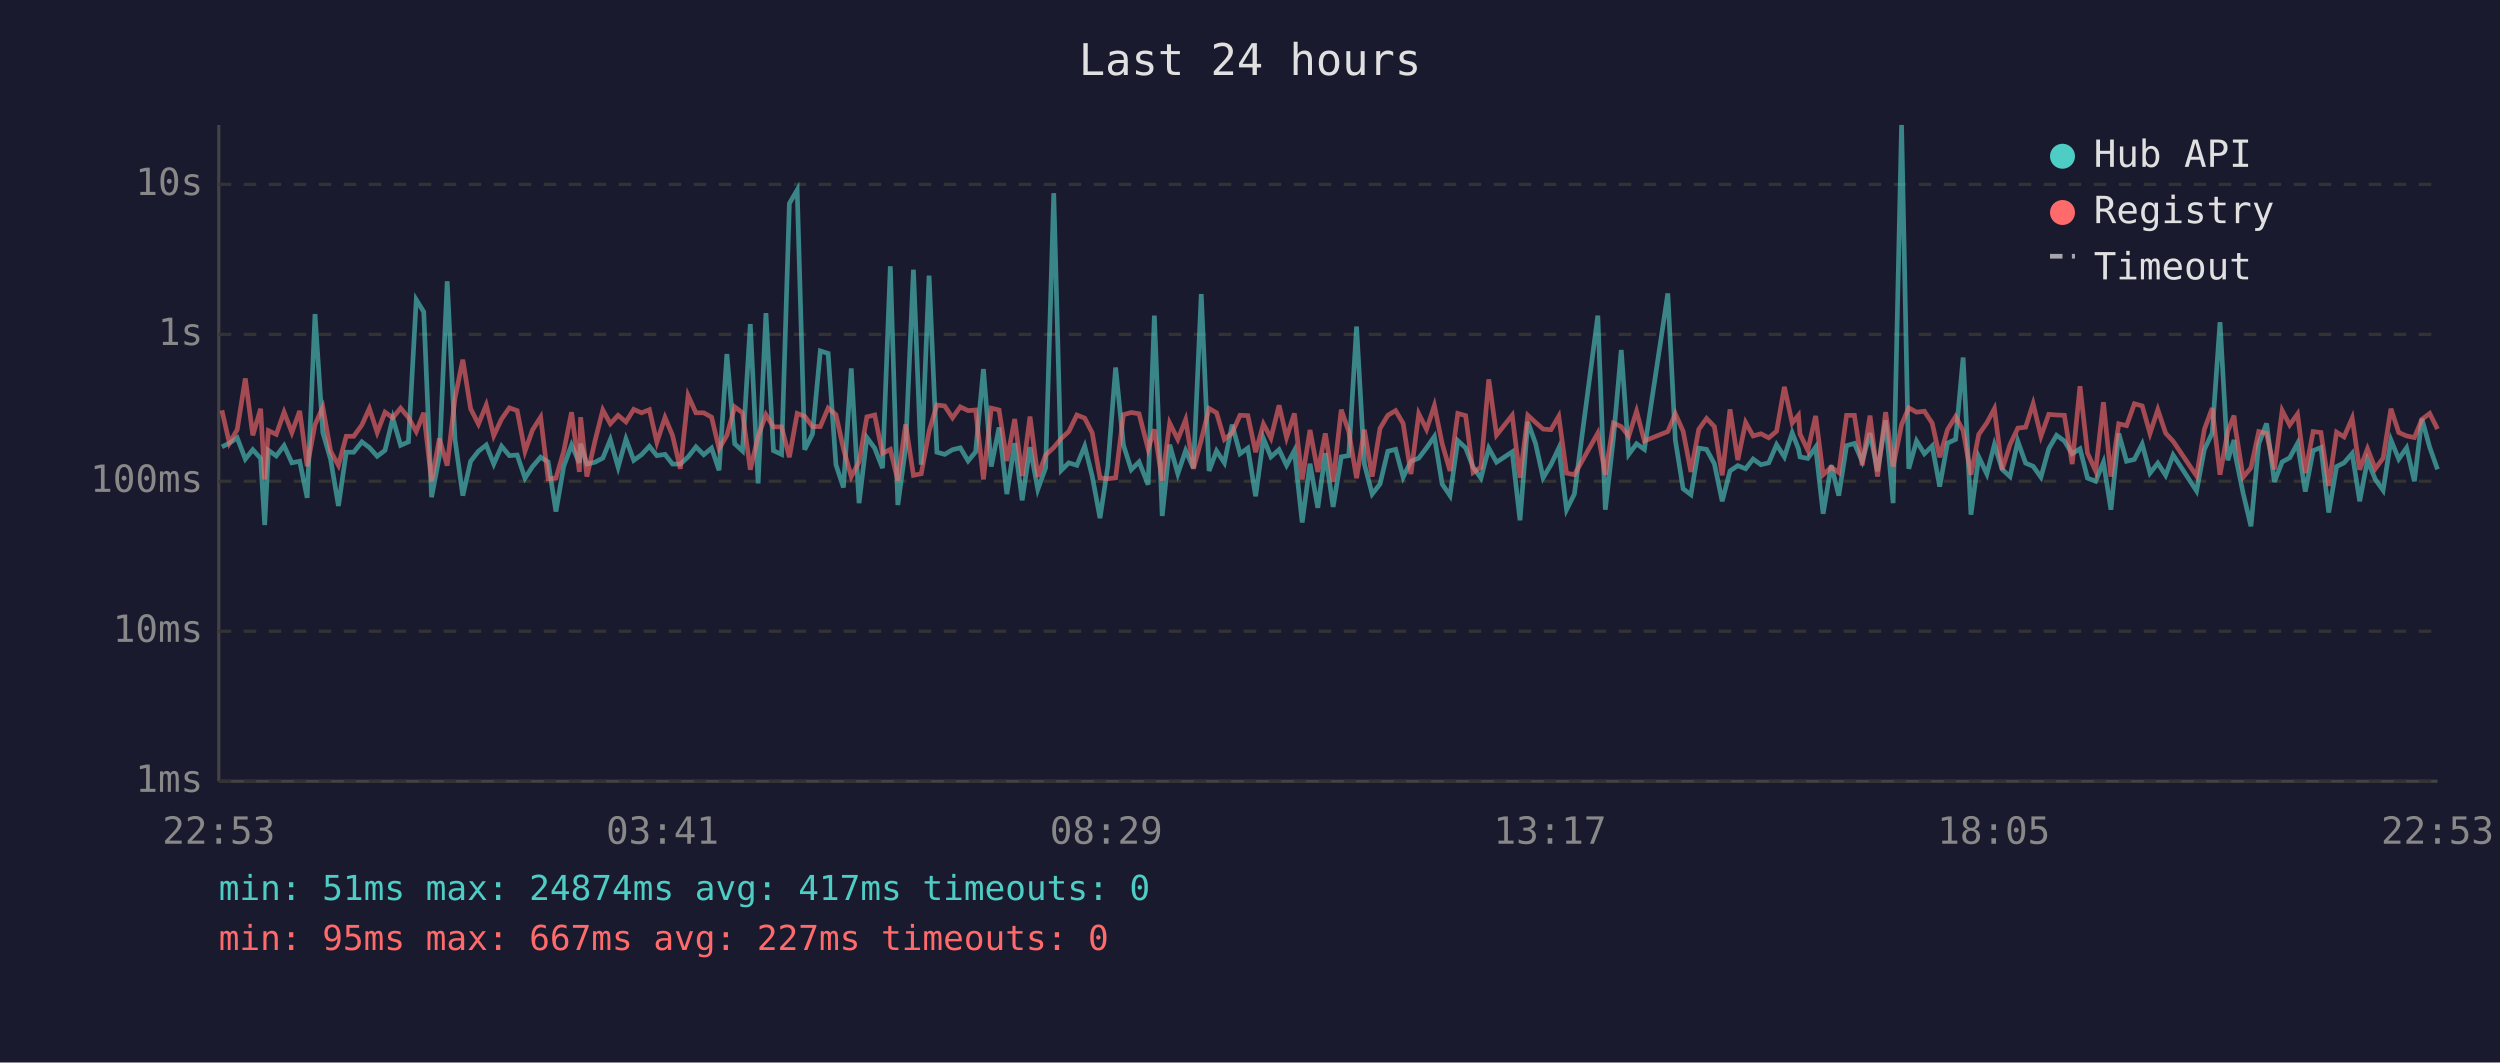
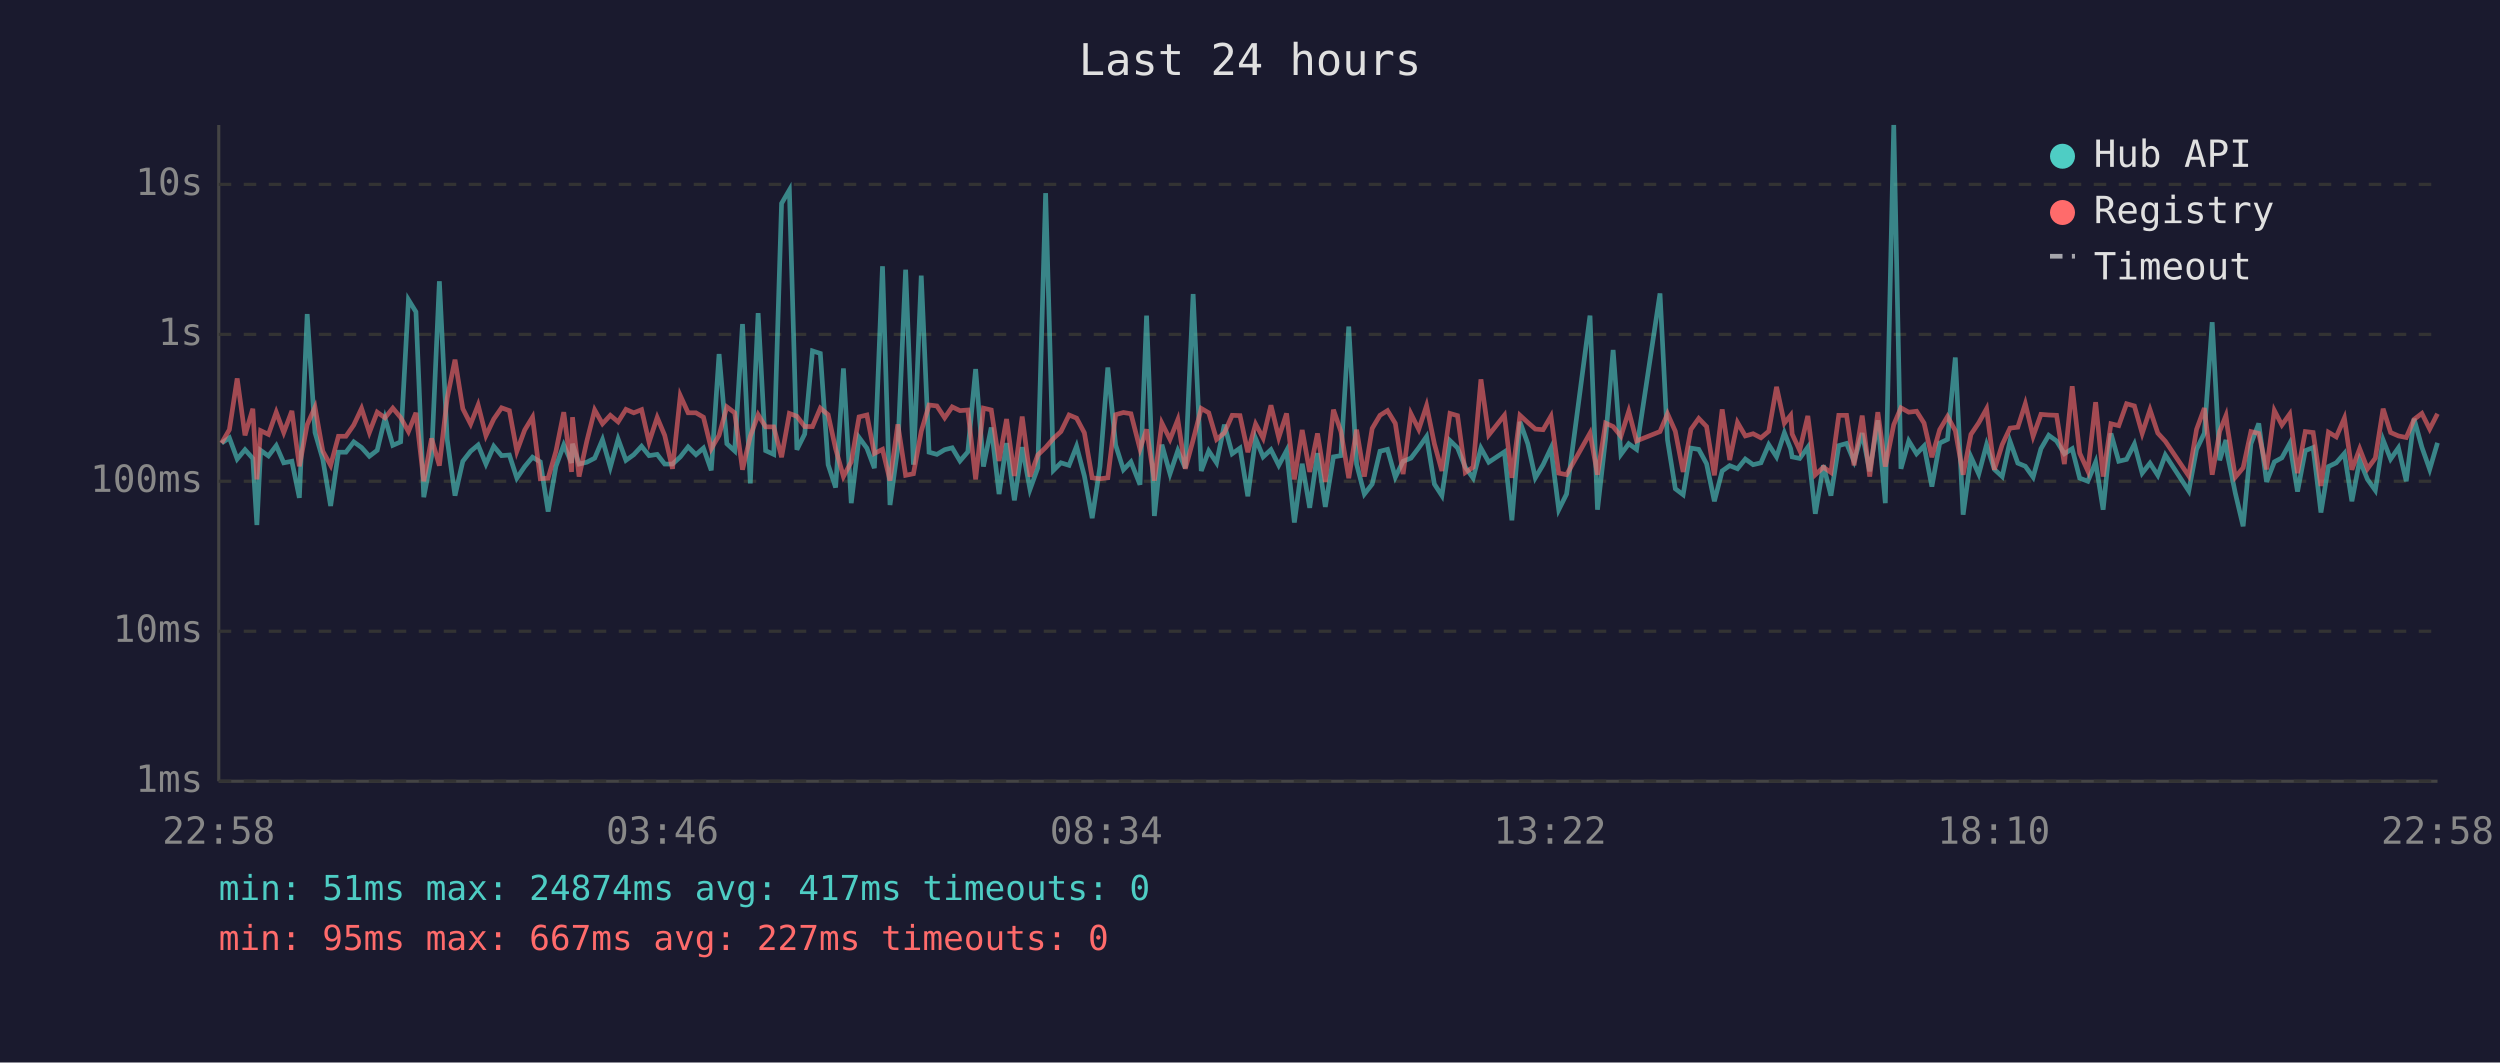
<svg xmlns="http://www.w3.org/2000/svg" viewBox="0 0 800 340" font-family="monospace" font-size="12">
  <rect width="800" height="340" fill="#1a1a2e" />
  <text x="400" y="24" fill="#e0e0e0" font-size="14" text-anchor="middle">Last 24 hours</text>
  <line x1="70" y1="40" x2="70" y2="250" stroke="#444" stroke-width="1" />
  <line x1="70" y1="250" x2="780" y2="250" stroke="#444" stroke-width="1" />
  <line x1="70" y1="250" x2="780" y2="250" stroke="#333" stroke-width="1" stroke-dasharray="4" />
  <text x="65" y="250" fill="#888" text-anchor="end" dominant-baseline="middle">1ms</text>
  <line x1="70" y1="202" x2="780" y2="202" stroke="#333" stroke-width="1" stroke-dasharray="4" />
  <text x="65" y="202" fill="#888" text-anchor="end" dominant-baseline="middle">10ms</text>
  <line x1="70" y1="154" x2="780" y2="154" stroke="#333" stroke-width="1" stroke-dasharray="4" />
  <text x="65" y="154" fill="#888" text-anchor="end" dominant-baseline="middle">100ms</text>
  <line x1="70" y1="107" x2="780" y2="107" stroke="#333" stroke-width="1" stroke-dasharray="4" />
  <text x="65" y="107" fill="#888" text-anchor="end" dominant-baseline="middle">1s</text>
  <line x1="70" y1="59" x2="780" y2="59" stroke="#333" stroke-width="1" stroke-dasharray="4" />
  <text x="65" y="59" fill="#888" text-anchor="end" dominant-baseline="middle">10s</text>
-   <text x="70" y="270" fill="#888" text-anchor="middle">22:53</text>
-   <text x="212" y="270" fill="#888" text-anchor="middle">03:41</text>
-   <text x="354" y="270" fill="#888" text-anchor="middle">08:29</text>
-   <text x="496" y="270" fill="#888" text-anchor="middle">13:17</text>
-   <text x="638" y="270" fill="#888" text-anchor="middle">18:05</text>
-   <text x="780" y="270" fill="#888" text-anchor="middle">22:53</text>
-   <polyline points="71.0,143.0 73.4,141.8 75.9,140.1 78.5,146.9 80.9,143.9 83.4,146.7 84.7,168.0 85.9,144.1 88.4,145.9 90.9,142.6 93.4,148.1 95.9,147.6 98.3,159.3 100.8,100.5 103.3,138.4 105.8,147.0 108.3,161.9 110.8,144.7 113.2,144.7 115.8,141.4 118.2,143.2 120.7,146.0 123.2,144.1 125.7,133.8 128.2,142.5 130.7,141.4 133.2,95.9 135.6,99.8 138.1,159.1 140.6,146.0 143.1,90.0 145.6,140.6 148.1,158.6 150.6,147.6 153.1,144.4 155.6,142.4 158.0,148.5 160.5,142.8 163.0,145.8 165.5,145.6 168.0,153.0 170.4,149.3 173.0,146.3 175.4,147.8 177.9,163.7 180.4,149.2 182.9,142.4 185.4,148.1 185.8,142.0 187.8,148.5 190.4,147.9 192.9,146.6 195.3,140.7 197.8,149.5 200.3,140.5 202.8,147.3 205.3,145.5 207.8,142.8 210.2,145.8 212.8,145.4 215.2,148.5 217.7,148.5 220.2,146.2 222.7,143.0 225.2,145.5 227.7,143.4 230.1,150.5 232.6,113.3 235.1,142.0 237.6,144.3 240.1,103.7 242.6,154.7 245.1,100.2 247.5,144.2 250.1,145.4 252.6,65.1 255.1,60.8 257.5,143.9 260.0,138.9 262.5,112.3 265.0,113.1 267.5,148.7 269.9,156.0 272.4,117.9 274.9,161.0 277.4,140.0 279.9,143.4 282.4,149.8 284.9,85.2 287.3,161.6 289.8,143.3 292.3,86.3 294.8,148.7 297.3,88.2 299.8,144.7 302.3,145.4 304.8,143.9 307.3,143.3 309.8,147.5 312.2,144.6 314.7,118.1 317.2,149.3 319.7,136.8 322.2,158.1 324.7,141.8 327.1,160.1 329.6,143.1 332.1,156.6 334.6,149.7 337.2,61.8 339.6,150.5 342.0,148.1 344.6,148.9 347.1,142.8 349.5,152.3 352.0,165.8 354.5,149.3 357.0,117.6 359.5,142.4 362.0,150.3 364.5,147.8 367.4,155.1 369.4,101.0 371.9,165.1 374.3,142.3 376.9,151.6 379.4,144.2 381.9,149.8 384.4,94.1 386.9,150.7 389.3,144.3 391.8,148.1 394.3,135.9 396.8,145.2 399.3,143.4 401.8,158.8 404.3,140.3 406.7,146.2 409.3,143.9 411.7,148.9 414.2,144.2 416.7,167.2 419.2,148.4 421.7,162.5 424.1,145.0 426.6,162.2 429.2,146.2 431.6,145.8 434.1,104.5 436.6,148.5 439.1,158.1 441.6,154.9 444.1,144.4 446.6,143.8 449.0,152.7 451.5,147.6 454.0,146.6 456.5,143.3 459.0,139.7 461.5,154.9 464.0,158.6 466.5,141.0 469.0,143.3 471.4,149.5 473.9,153.0 476.4,143.4 478.9,147.9 483.9,144.6 486.4,166.5 488.9,135.0 491.4,142.0 493.8,152.9 496.3,148.7 498.8,143.4 501.3,163.1 503.8,158.1 511.3,101.0 513.7,163.1 516.3,140.2 518.8,112.0 521.2,145.4 523.7,142.0 526.2,143.8 533.7,93.9 536.1,140.8 538.6,156.4 541.1,158.3 543.6,143.4 546.1,143.8 548.6,148.4 551.1,160.4 553.6,150.7 556.1,149.0 558.6,150.0 561.0,146.9 563.5,148.7 566.0,148.1 568.5,142.3 571.0,146.2 573.5,138.5 575.5,143.6 576.0,146.2 578.5,146.7 581.0,143.1 583.4,164.4 586.0,148.9 588.4,158.6 590.9,142.6 593.4,141.9 595.9,147.6 598.4,138.6 600.8,150.8 603.4,134.5 605.8,161.0 608.5,40.0 610.8,150.0 613.3,141.1 615.8,145.2 618.3,142.7 620.7,155.7 623.2,141.8 625.8,140.6 628.2,114.4 630.7,164.7 633.2,146.2 635.8,151.7 638.2,142.3 640.7,150.2 643.2,152.5 645.7,141.2 648.2,148.2 650.6,149.2 653.1,152.7 655.6,143.6 658.1,139.3 660.6,141.1 663.1,145.2 665.6,143.6 668.0,153.0 670.6,154.0 673.1,147.9 675.5,163.1 678.0,138.7 680.5,147.6 683.0,147.0 685.5,142.1 688.0,151.4 690.5,148.2 693.0,152.1 695.4,145.6 702.9,157.1 705.4,143.8 707.9,138.6 710.4,103.1 712.9,147.3 714.9,140.8 715.3,145.6 717.8,157.8 720.3,168.4 722.8,142.0 725.3,135.5 727.8,154.2 730.3,147.8 732.7,146.5 735.2,141.9 737.7,157.3 740.2,144.2 742.7,143.2 745.2,164.0 747.7,149.3 750.1,148.1 752.7,145.1 755.1,160.4 757.6,147.3 760.1,153.4 762.6,156.9 765.1,140.8 767.6,146.9 770.1,143.3 772.6,154.0 775.0,134.0 777.5,143.1 780.0,150.2" fill="none" stroke="#4ecdc4" stroke-width="1.5" opacity="0.6" />
-   <polyline points="71.0,131.3 73.4,141.8 75.9,137.5 78.5,121.1 80.9,139.3 83.4,130.8 84.7,153.4 85.9,137.8 88.4,139.0 90.9,131.9 93.4,138.4 95.9,131.5 98.3,149.2 100.8,135.9 103.3,130.3 105.8,144.4 108.3,148.9 110.8,139.6 113.2,139.6 115.8,136.0 118.2,130.7 120.7,138.4 123.2,131.9 125.7,133.7 128.2,130.6 130.7,133.6 133.2,138.1 135.6,132.1 138.1,154.0 140.6,140.3 143.1,149.0 145.6,127.4 148.1,115.1 150.6,130.8 153.1,135.7 155.6,129.6 158.0,139.4 160.5,134.1 163.0,130.5 165.5,131.4 168.0,144.4 170.4,137.6 173.0,133.5 175.4,153.2 177.9,153.0 180.4,144.4 182.9,131.9 185.4,151.0 185.8,133.5 187.8,152.5 190.4,141.1 192.9,131.2 195.3,135.6 197.8,132.9 200.3,135.0 202.8,131.0 205.3,132.1 207.8,131.1 210.2,141.5 212.8,133.6 215.2,139.3 217.7,150.0 220.2,126.6 222.7,132.1 225.2,132.1 227.7,133.5 230.1,143.6 232.6,139.3 235.1,130.2 237.6,132.1 240.1,150.3 242.6,139.6 245.1,132.7 247.5,136.6 250.1,136.6 252.6,146.3 255.1,132.3 257.5,133.2 260.0,136.5 262.5,136.5 265.0,130.6 267.5,132.7 269.9,143.6 272.4,152.5 274.9,147.8 277.4,133.4 279.9,132.8 282.4,145.1 284.9,143.8 287.3,153.8 289.8,135.8 292.3,152.1 294.8,151.6 297.3,138.0 299.8,129.6 302.3,129.9 304.8,133.7 307.3,130.2 309.8,131.4 312.2,131.2 314.7,153.4 317.2,130.6 319.7,131.2 322.2,147.5 324.7,134.1 327.1,152.3 329.6,133.3 332.1,152.5 334.6,145.6 337.2,143.2 339.6,140.3 342.0,138.1 344.6,132.8 347.1,133.8 349.5,138.5 352.0,152.9 354.5,153.2 357.0,152.9 359.5,132.7 362.0,132.0 364.5,132.4 367.4,143.7 369.4,137.4 371.9,153.8 374.3,135.4 376.9,140.6 379.4,134.3 381.9,150.0 384.4,140.8 386.9,130.7 389.3,132.1 391.8,140.6 394.3,138.5 396.8,132.9 399.3,133.0 401.8,144.7 404.3,135.7 406.7,140.2 409.3,129.7 411.7,140.0 414.2,132.3 416.7,153.4 419.2,137.6 421.7,151.0 424.1,138.7 426.6,154.2 429.2,131.1 431.6,138.1 434.1,153.0 436.6,137.5 439.1,152.5 441.6,137.1 444.1,132.9 446.6,131.4 449.0,135.5 451.5,151.7 454.0,132.4 456.5,137.4 459.0,129.8 461.5,142.0 464.0,150.7 466.5,132.3 469.0,133.0 471.4,151.2 473.9,149.5 476.4,121.4 478.9,139.2 483.9,132.9 486.4,152.9 488.9,132.9 491.4,135.2 493.8,137.3 496.3,137.5 498.8,133.2 501.3,151.4 503.8,151.9 511.3,138.6 513.7,151.9 516.3,135.4 518.8,136.5 521.2,139.6 523.7,131.6 526.2,141.1 533.7,138.1 536.1,132.4 538.6,138.0 541.1,151.0 543.6,137.4 546.1,133.9 548.6,136.5 551.1,152.1 553.6,131.0 556.1,147.2 558.6,135.2 561.0,139.5 563.5,138.8 566.0,140.1 568.5,138.0 571.0,123.8 573.5,135.4 575.5,132.9 576.0,138.9 578.5,144.1 581.0,133.1 583.4,151.9 586.0,149.5 588.4,151.2 590.9,132.9 593.4,132.9 595.9,148.9 598.4,133.0 600.8,152.5 603.4,131.9 605.8,149.3 608.5,135.9 610.8,130.5 613.3,131.9 615.8,131.6 618.3,135.4 620.7,146.3 623.2,137.5 625.8,133.3 628.2,137.8 630.7,151.9 633.2,139.0 635.8,135.3 638.2,130.8 640.7,150.3 643.2,142.3 645.7,137.0 648.2,136.7 650.6,129.2 653.1,139.6 655.6,132.6 658.1,132.8 660.6,132.9 663.1,148.5 665.6,123.6 668.0,145.0 670.6,150.7 673.1,128.7 675.5,152.5 678.0,135.6 680.5,136.2 683.0,129.2 685.5,129.9 688.0,138.7 690.5,131.1 693.0,138.6 695.4,141.2 702.9,152.3 705.4,137.4 707.9,130.6 710.4,151.9 712.9,138.0 714.9,133.0 715.3,136.9 717.8,152.7 720.3,149.7 722.8,138.1 725.3,138.7 727.8,150.2 730.3,131.4 732.7,136.0 735.2,132.5 737.7,151.4 740.2,138.1 742.7,138.4 745.2,155.5 747.7,138.3 750.1,139.8 752.7,133.8 755.1,150.3 757.6,143.6 760.1,150.0 762.6,146.6 765.1,130.8 767.6,138.4 770.1,139.5 772.6,140.0 775.0,134.2 777.5,132.3 780.0,137.3" fill="none" stroke="#ff6b6b" stroke-width="1.5" opacity="0.6" />
+   <text x="70" y="270" fill="#888" text-anchor="middle">22:58</text>
+   <text x="212" y="270" fill="#888" text-anchor="middle">03:46</text>
+   <text x="354" y="270" fill="#888" text-anchor="middle">08:34</text>
+   <text x="496" y="270" fill="#888" text-anchor="middle">13:22</text>
+   <text x="638" y="270" fill="#888" text-anchor="middle">18:10</text>
+   <text x="780" y="270" fill="#888" text-anchor="middle">22:58</text>
+   <polyline points="70.9,141.8 73.4,140.1 75.9,146.9 78.4,143.9 80.9,146.7 82.2,168.0 83.4,144.1 85.9,145.9 88.4,142.6 90.8,148.1 93.4,147.6 95.8,159.3 98.3,100.5 100.8,138.4 103.3,147.0 105.8,161.9 108.3,144.7 110.7,144.7 113.2,141.4 115.7,143.2 118.2,146.0 120.7,144.1 123.2,133.8 125.7,142.5 128.2,141.4 130.7,95.9 133.1,99.8 135.6,159.1 138.1,146.0 140.6,90.0 143.1,140.6 145.6,158.6 148.1,147.6 150.6,144.4 153.0,142.4 155.5,148.5 158.0,142.8 160.5,145.8 163.0,145.6 165.4,153.0 167.9,149.3 170.4,146.3 172.9,147.8 175.4,163.7 177.9,149.2 180.4,142.4 182.9,148.1 183.2,142.0 185.3,148.5 187.8,147.9 190.3,146.6 192.8,140.7 195.3,149.5 197.8,140.5 200.3,147.3 202.8,145.5 205.3,142.8 207.7,145.8 210.3,145.4 212.7,148.5 215.2,148.5 217.7,146.2 220.2,143.0 222.7,145.5 225.1,143.4 227.6,150.5 230.1,113.3 232.6,142.0 235.1,144.3 237.6,103.7 240.1,154.7 242.6,100.2 245.0,144.2 247.6,145.4 250.1,65.1 252.6,60.8 255.0,143.9 257.5,138.9 260.0,112.3 262.5,113.1 265.0,148.7 267.4,156.0 269.9,117.9 272.4,161.0 274.9,140.0 277.4,143.4 279.8,149.8 282.4,85.2 284.8,161.6 287.3,143.3 289.8,86.3 292.3,148.7 294.8,88.2 297.3,144.7 299.8,145.4 302.3,143.9 304.7,143.3 307.2,147.5 309.7,144.6 312.2,118.1 314.7,149.3 317.2,136.8 319.7,158.1 322.1,141.8 324.6,160.1 327.1,143.1 329.6,156.6 332.1,149.7 334.6,61.8 337.1,150.5 339.5,148.1 342.1,148.9 344.5,142.8 347.0,152.3 349.5,165.8 352.0,149.3 354.5,117.6 357.0,142.4 359.5,150.3 361.9,147.8 364.8,155.1 366.9,101.0 369.4,165.1 371.8,142.3 374.4,151.6 376.9,144.2 379.3,149.8 381.8,94.1 384.4,150.7 386.8,144.3 389.3,148.1 391.8,135.9 394.3,145.2 396.8,143.4 399.3,158.8 401.8,140.3 404.2,146.2 406.7,143.9 409.2,148.9 411.7,144.2 414.2,167.2 416.7,148.4 419.1,162.5 421.6,145.0 424.1,162.2 426.7,146.2 429.1,145.8 431.6,104.5 434.1,148.5 436.6,158.1 439.1,154.9 441.6,144.4 444.0,143.8 446.5,152.7 449.0,147.6 451.5,146.6 454.0,143.3 456.5,139.7 459.0,154.9 461.4,158.6 464.0,141.0 466.4,143.3 468.9,149.5 471.4,153.0 473.9,143.4 476.4,147.9 481.4,144.6 483.8,166.5 486.4,135.0 488.9,142.0 491.3,152.9 493.8,148.7 496.3,143.4 498.8,163.1 501.3,158.1 508.8,101.0 511.2,163.1 513.8,140.2 516.2,112.0 518.7,145.4 521.2,142.0 523.7,143.8 531.2,93.9 533.6,140.8 536.1,156.4 538.6,158.3 541.1,143.4 543.6,143.8 546.1,148.4 548.6,160.4 551.1,150.7 553.5,149.0 556.0,150.0 558.5,146.9 561.0,148.7 563.5,148.1 566.0,142.3 568.5,146.2 571.0,138.5 573.0,143.6 573.5,146.2 575.9,146.7 578.5,143.1 580.9,164.4 583.5,148.9 585.9,158.6 588.4,142.6 590.9,141.9 593.3,147.6 595.9,138.6 598.3,150.8 600.9,134.5 603.3,161.0 606.0,40.0 608.3,150.0 610.8,141.1 613.3,145.2 615.7,142.7 618.2,155.7 620.7,141.8 623.2,140.6 625.7,114.4 628.2,164.7 630.7,146.2 633.2,151.7 635.7,142.3 638.2,150.2 640.7,152.5 643.2,141.2 645.7,148.2 648.1,149.2 650.6,152.7 653.1,143.6 655.6,139.3 658.1,141.1 660.6,145.2 663.1,143.6 665.5,153.0 668.1,154.0 670.6,147.9 673.0,163.1 675.5,138.7 678.0,147.6 680.5,147.0 683.0,142.1 685.5,151.4 688.0,148.2 690.5,152.1 692.9,145.6 700.4,157.1 702.9,143.8 705.4,138.6 707.9,103.1 710.3,147.3 712.3,140.8 712.8,145.6 715.3,157.8 717.8,168.4 720.3,142.0 722.8,135.5 725.3,154.2 727.8,147.8 730.2,146.5 732.7,141.9 735.2,157.3 737.7,144.2 740.2,143.2 742.7,164.0 745.1,149.3 747.6,148.1 750.2,145.1 752.6,160.4 755.1,147.3 757.6,153.4 760.1,156.9 762.6,140.8 765.0,146.9 767.5,143.3 770.0,154.0 772.5,134.0 775.0,143.1 777.5,150.2 780.0,141.7" fill="none" stroke="#4ecdc4" stroke-width="1.5" opacity="0.6" />
+   <polyline points="70.9,141.8 73.4,137.5 75.9,121.1 78.4,139.3 80.9,130.8 82.2,153.4 83.4,137.8 85.9,139.0 88.4,131.9 90.8,138.4 93.4,131.5 95.8,149.2 98.3,135.9 100.8,130.3 103.3,144.4 105.8,148.9 108.3,139.6 110.7,139.6 113.2,136.0 115.7,130.7 118.2,138.4 120.7,131.9 123.2,133.7 125.7,130.6 128.2,133.6 130.7,138.1 133.1,132.1 135.6,154.0 138.1,140.3 140.6,149.0 143.1,127.4 145.6,115.1 148.1,130.8 150.6,135.7 153.0,129.6 155.5,139.4 158.0,134.1 160.5,130.5 163.0,131.4 165.4,144.4 167.9,137.6 170.4,133.5 172.9,153.2 175.4,153.0 177.9,144.4 180.4,131.9 182.9,151.0 183.2,133.5 185.3,152.5 187.8,141.1 190.3,131.2 192.8,135.6 195.3,132.9 197.8,135.0 200.3,131.0 202.8,132.1 205.3,131.1 207.7,141.5 210.3,133.6 212.7,139.3 215.2,150.0 217.7,126.6 220.2,132.1 222.7,132.1 225.1,133.5 227.6,143.6 230.1,139.3 232.6,130.2 235.1,132.1 237.6,150.3 240.1,139.6 242.6,132.7 245.0,136.6 247.6,136.6 250.1,146.3 252.6,132.3 255.0,133.2 257.5,136.5 260.0,136.5 262.5,130.6 265.0,132.7 267.4,143.6 269.9,152.5 272.4,147.8 274.9,133.4 277.4,132.8 279.8,145.1 282.4,143.8 284.8,153.8 287.3,135.8 289.8,152.1 292.3,151.6 294.8,138.0 297.3,129.6 299.8,129.9 302.3,133.7 304.7,130.2 307.2,131.4 309.7,131.2 312.2,153.4 314.7,130.6 317.2,131.2 319.7,147.5 322.1,134.1 324.6,152.3 327.1,133.3 329.6,152.5 332.1,145.6 334.6,143.2 337.1,140.3 339.5,138.1 342.1,132.8 344.5,133.8 347.0,138.5 349.5,152.9 352.0,153.2 354.5,152.9 357.0,132.7 359.5,132.0 361.9,132.4 364.8,143.7 366.9,137.4 369.4,153.8 371.8,135.4 374.4,140.6 376.9,134.3 379.3,150.0 381.8,140.8 384.4,130.7 386.8,132.1 389.3,140.6 391.8,138.5 394.3,132.9 396.8,133.0 399.3,144.7 401.8,135.7 404.2,140.2 406.7,129.7 409.2,140.0 411.7,132.3 414.2,153.4 416.7,137.6 419.1,151.0 421.6,138.7 424.1,154.2 426.7,131.1 429.1,138.1 431.6,153.0 434.1,137.5 436.6,152.5 439.1,137.1 441.6,132.9 444.0,131.4 446.5,135.5 449.0,151.7 451.5,132.4 454.0,137.4 456.5,129.8 459.0,142.0 461.4,150.7 464.0,132.3 466.4,133.0 468.9,151.2 471.4,149.5 473.9,121.4 476.4,139.2 481.4,132.9 483.8,152.9 486.4,132.9 488.9,135.2 491.3,137.3 493.8,137.5 496.3,133.2 498.8,151.4 501.3,151.9 508.8,138.6 511.2,151.9 513.8,135.4 516.2,136.5 518.7,139.6 521.2,131.6 523.7,141.1 531.2,138.1 533.6,132.4 536.1,138.0 538.6,151.0 541.1,137.4 543.6,133.9 546.1,136.5 548.6,152.1 551.1,131.0 553.5,147.2 556.0,135.2 558.5,139.5 561.0,138.8 563.5,140.1 566.0,138.0 568.5,123.8 571.0,135.4 573.0,132.9 573.5,138.9 575.9,144.1 578.5,133.1 580.9,151.9 583.5,149.5 585.9,151.2 588.4,132.9 590.9,132.9 593.3,148.9 595.9,133.0 598.3,152.5 600.9,131.9 603.3,149.3 606.0,135.9 608.3,130.5 610.8,131.9 613.3,131.6 615.7,135.4 618.2,146.3 620.7,137.5 623.2,133.3 625.7,137.8 628.2,151.9 630.7,139.0 633.2,135.3 635.7,130.8 638.2,150.3 640.7,142.3 643.2,137.0 645.7,136.7 648.1,129.2 650.6,139.6 653.1,132.6 655.6,132.8 658.1,132.9 660.6,148.5 663.1,123.6 665.5,145.0 668.1,150.7 670.6,128.7 673.0,152.5 675.5,135.6 678.0,136.2 680.5,129.2 683.0,129.9 685.5,138.7 688.0,131.1 690.5,138.6 692.9,141.2 700.4,152.3 702.9,137.4 705.4,130.6 707.9,151.9 710.3,138.0 712.3,133.0 712.8,136.9 715.3,152.7 717.8,149.7 720.3,138.1 722.8,138.7 725.3,150.2 727.8,131.4 730.2,136.0 732.7,132.5 735.2,151.4 737.7,138.1 740.2,138.4 742.7,155.5 745.1,138.3 747.6,139.8 750.2,133.8 752.6,150.3 755.1,143.6 757.6,150.0 760.1,146.6 762.6,130.8 765.0,138.4 767.5,139.5 770.0,140.0 772.5,134.2 775.0,132.3 777.5,137.3 780.0,132.4" fill="none" stroke="#ff6b6b" stroke-width="1.5" opacity="0.6" />
  <circle cx="660" cy="50" r="4" fill="#4ecdc4" />
  <text x="670" y="50" fill="#e0e0e0" dominant-baseline="middle">Hub API</text>
  <circle cx="660" cy="68" r="4" fill="#ff6b6b" />
  <text x="670" y="68" fill="#e0e0e0" dominant-baseline="middle">Registry</text>
  <line x1="656" y1="82" x2="664" y2="82" stroke="#e0e0e0" stroke-width="1.5" stroke-dasharray="4,3" opacity="0.7" />
  <text x="670" y="86" fill="#e0e0e0" dominant-baseline="middle">Timeout</text>
  <text x="70" y="288" fill="#4ecdc4" font-size="11">min: 51ms  max: 24874ms  avg: 417ms  timeouts: 0</text>
  <text x="70" y="304" fill="#ff6b6b" font-size="11">min: 95ms  max: 667ms  avg: 227ms  timeouts: 0</text>
</svg>
